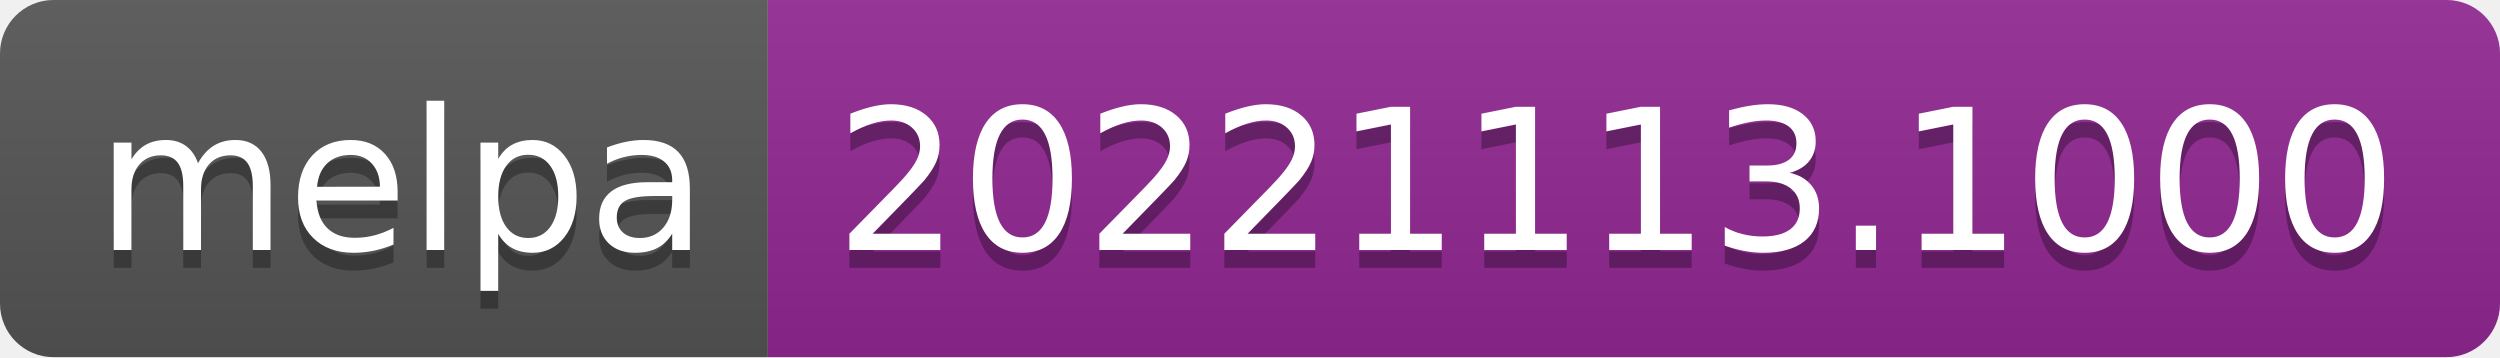
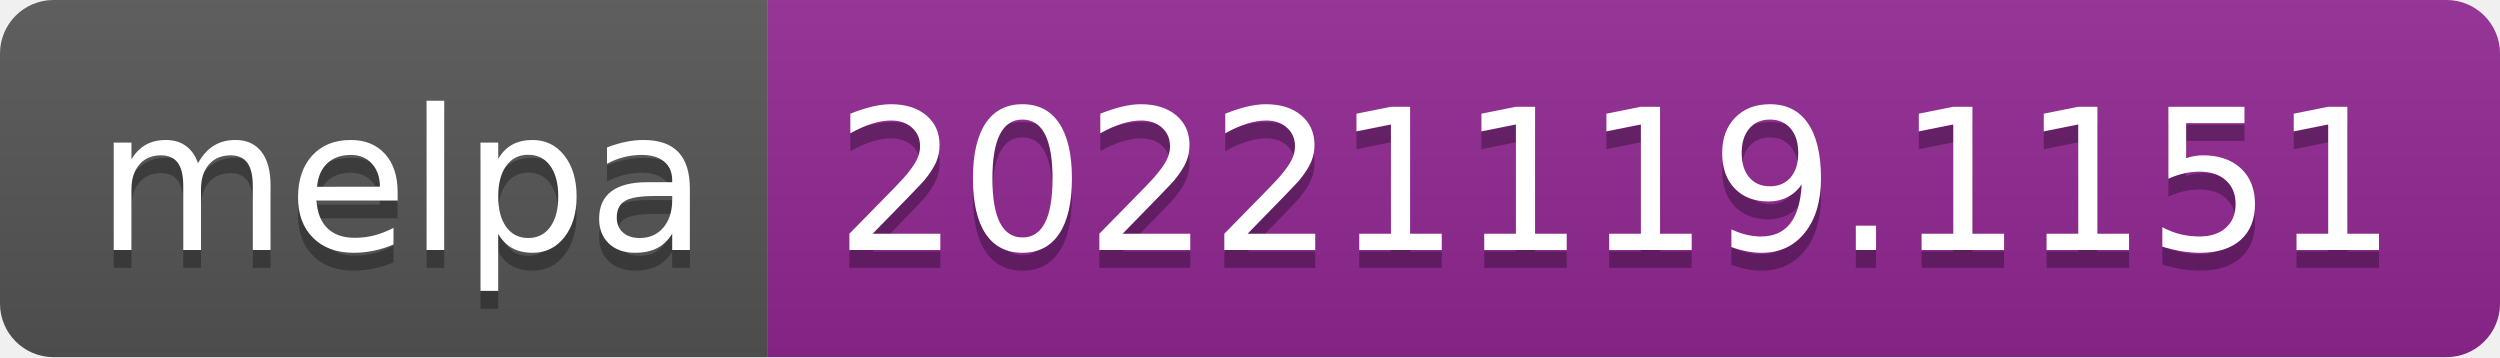
- <svg xmlns="http://www.w3.org/2000/svg" width="140" height="20" role="img" aria-label="melpa: 20221113.1000">
+ <svg xmlns="http://www.w3.org/2000/svg" width="140" height="20" role="img" aria-label="melpa: 20221119.1151">
  <linearGradient id="s" x2="0" y2="100%">
    <stop offset="0" stop-color="#bbb" stop-opacity=".1" />
    <stop offset="1" stop-opacity=".1" />
  </linearGradient>
  <clipPath id="r">
    <rect width="140" height="20" rx="3" fill="#fff" />
  </clipPath>
  <g clip-path="url(#r)">
    <rect width="43" height="20" fill="#555" />
    <rect x="43" width="97" height="20" fill="#922793" />
    <rect width="140" height="20" fill="url(#s)" />
  </g>
  <g fill="#fff" text-anchor="middle" font-family="Verdana,Geneva,DejaVu Sans,sans-serif" text-rendering="geometricPrecision" font-size="110">
    <text aria-hidden="true" x="225" y="150" fill="#010101" fill-opacity=".3" transform="scale(.1)" textLength="330">melpa</text>
    <text x="225" y="140" transform="scale(.1)" fill="#fff" textLength="330">melpa</text>
-     <text aria-hidden="true" x="905" y="150" fill="#010101" fill-opacity=".3" transform="scale(.1)" textLength="870">20221113.1000</text>
-     <text x="905" y="140" transform="scale(.1)" fill="#fff" textLength="870">20221113.1000</text>
+     <text aria-hidden="true" x="905" y="150" fill="#010101" fill-opacity=".3" transform="scale(.1)" textLength="870">20221119.1151</text>
+     <text x="905" y="140" transform="scale(.1)" fill="#fff" textLength="870">20221119.1151</text>
  </g>
</svg>
